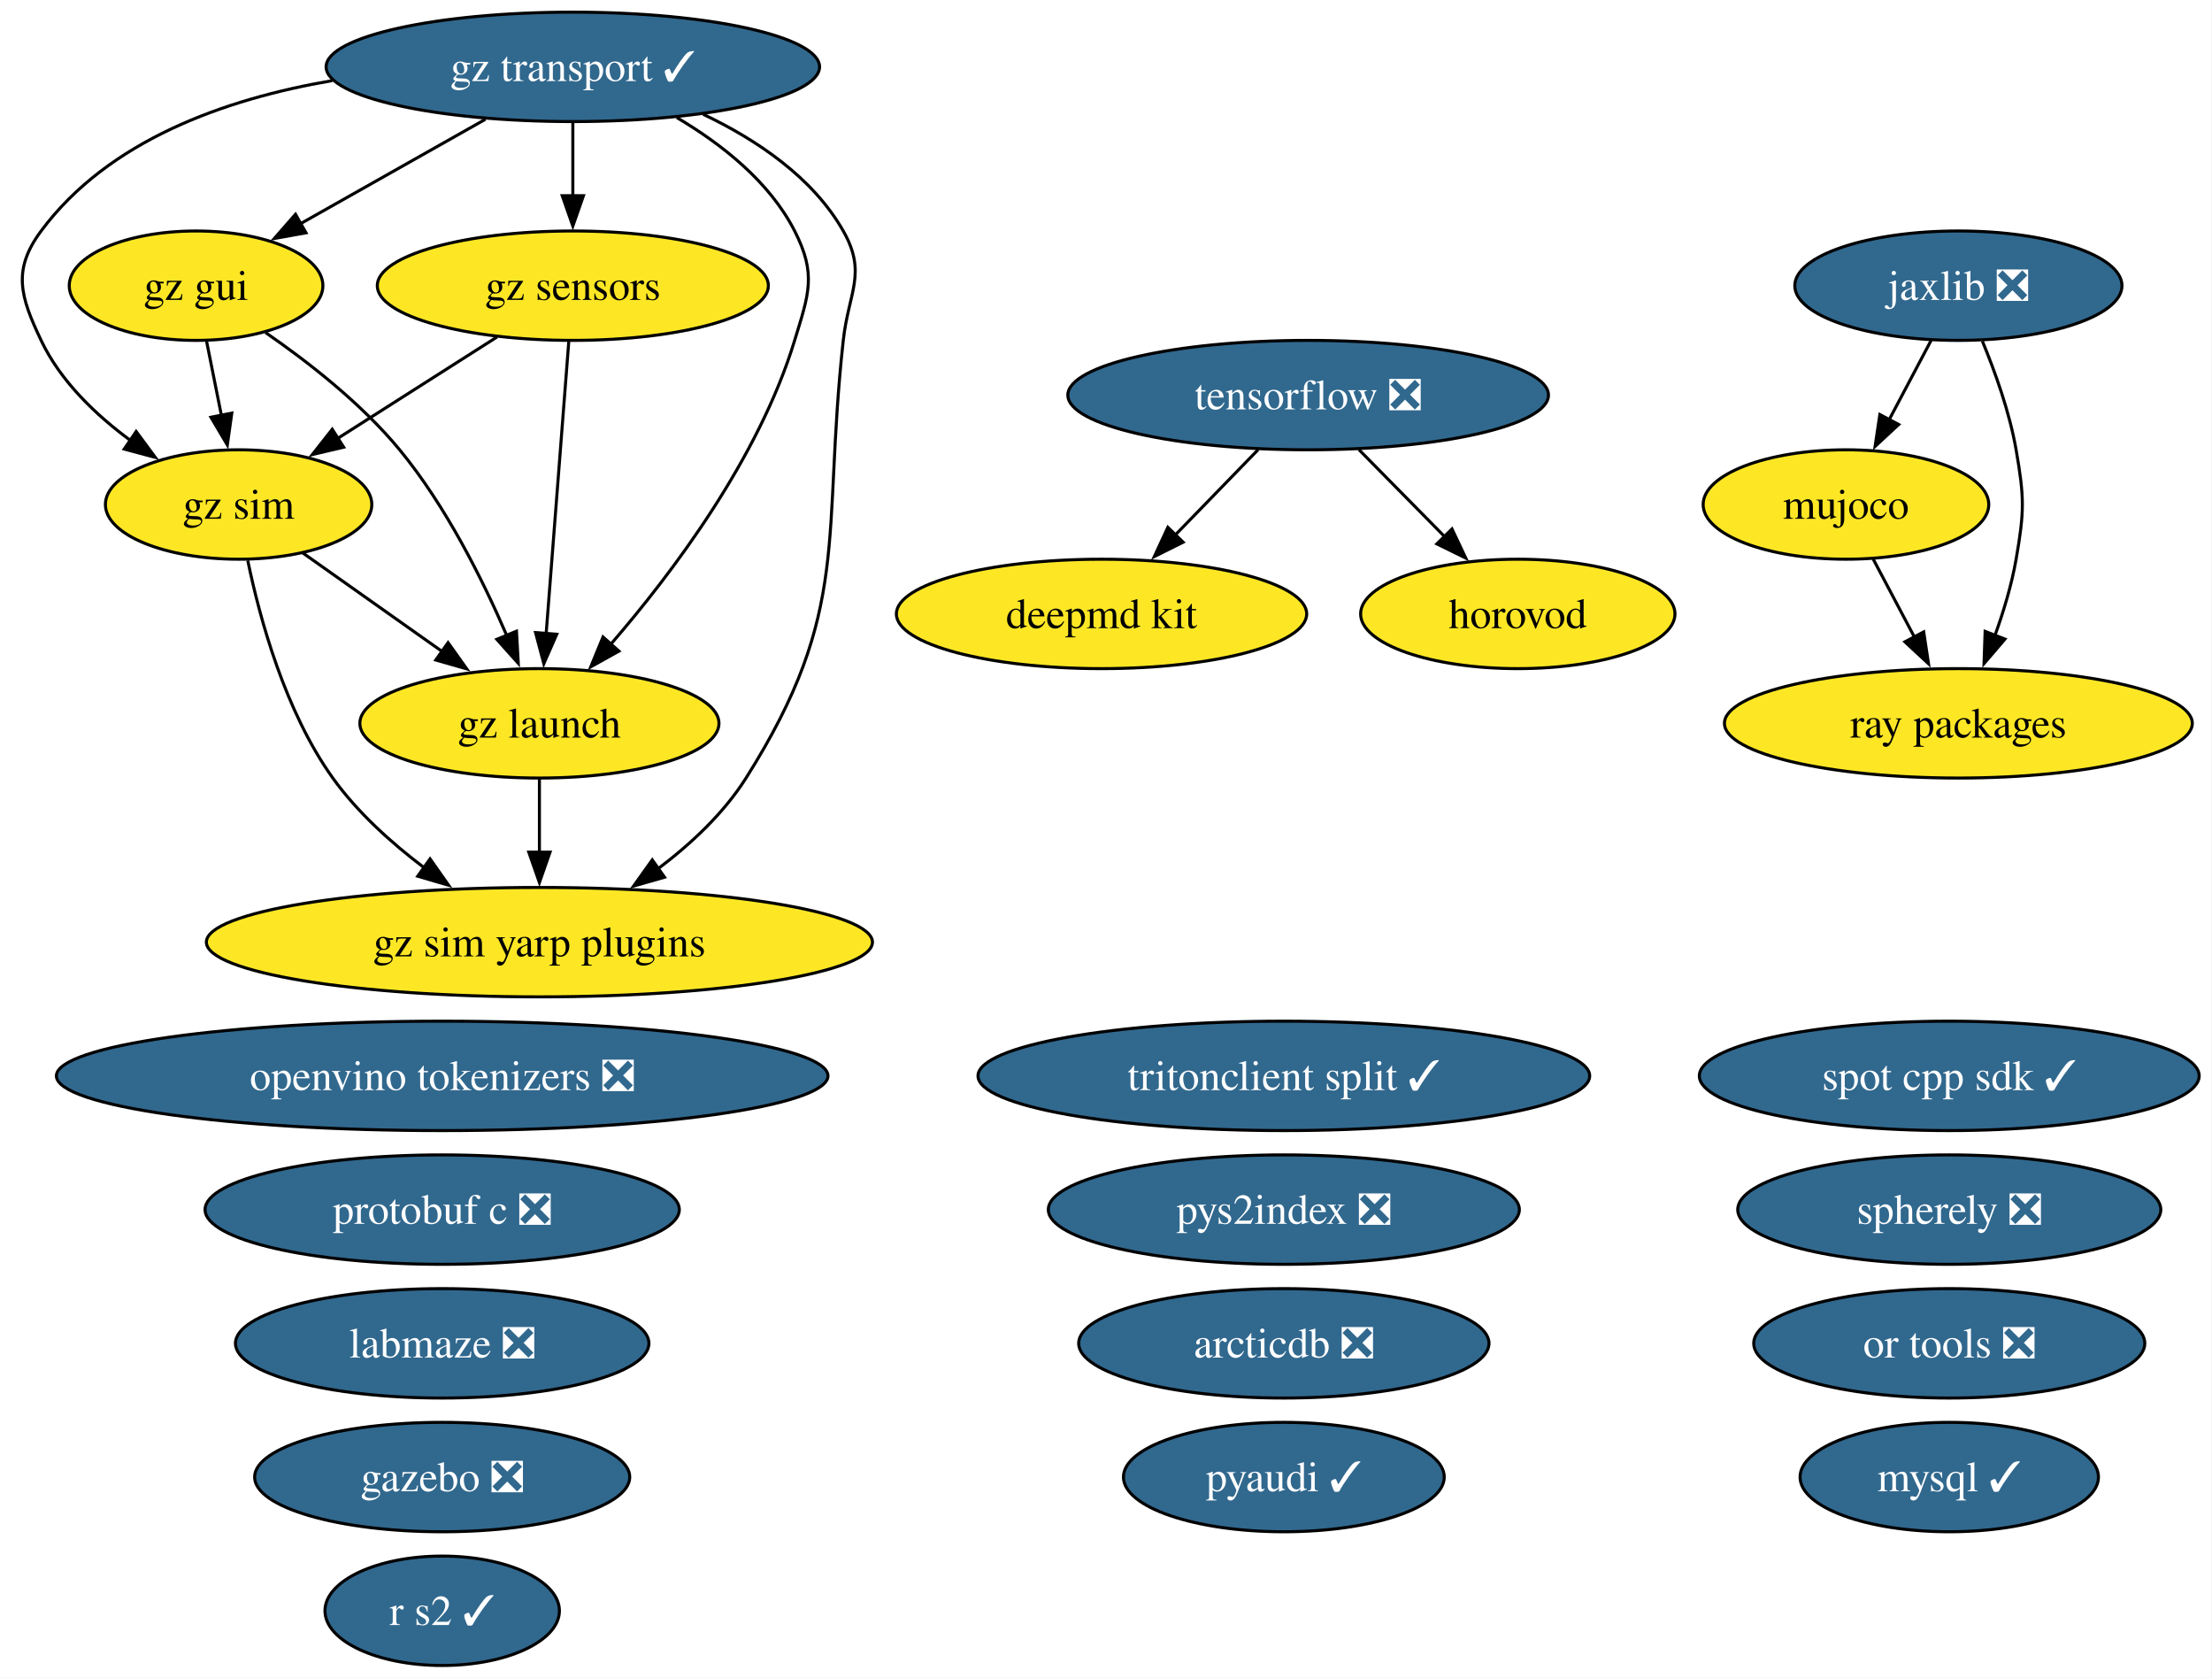
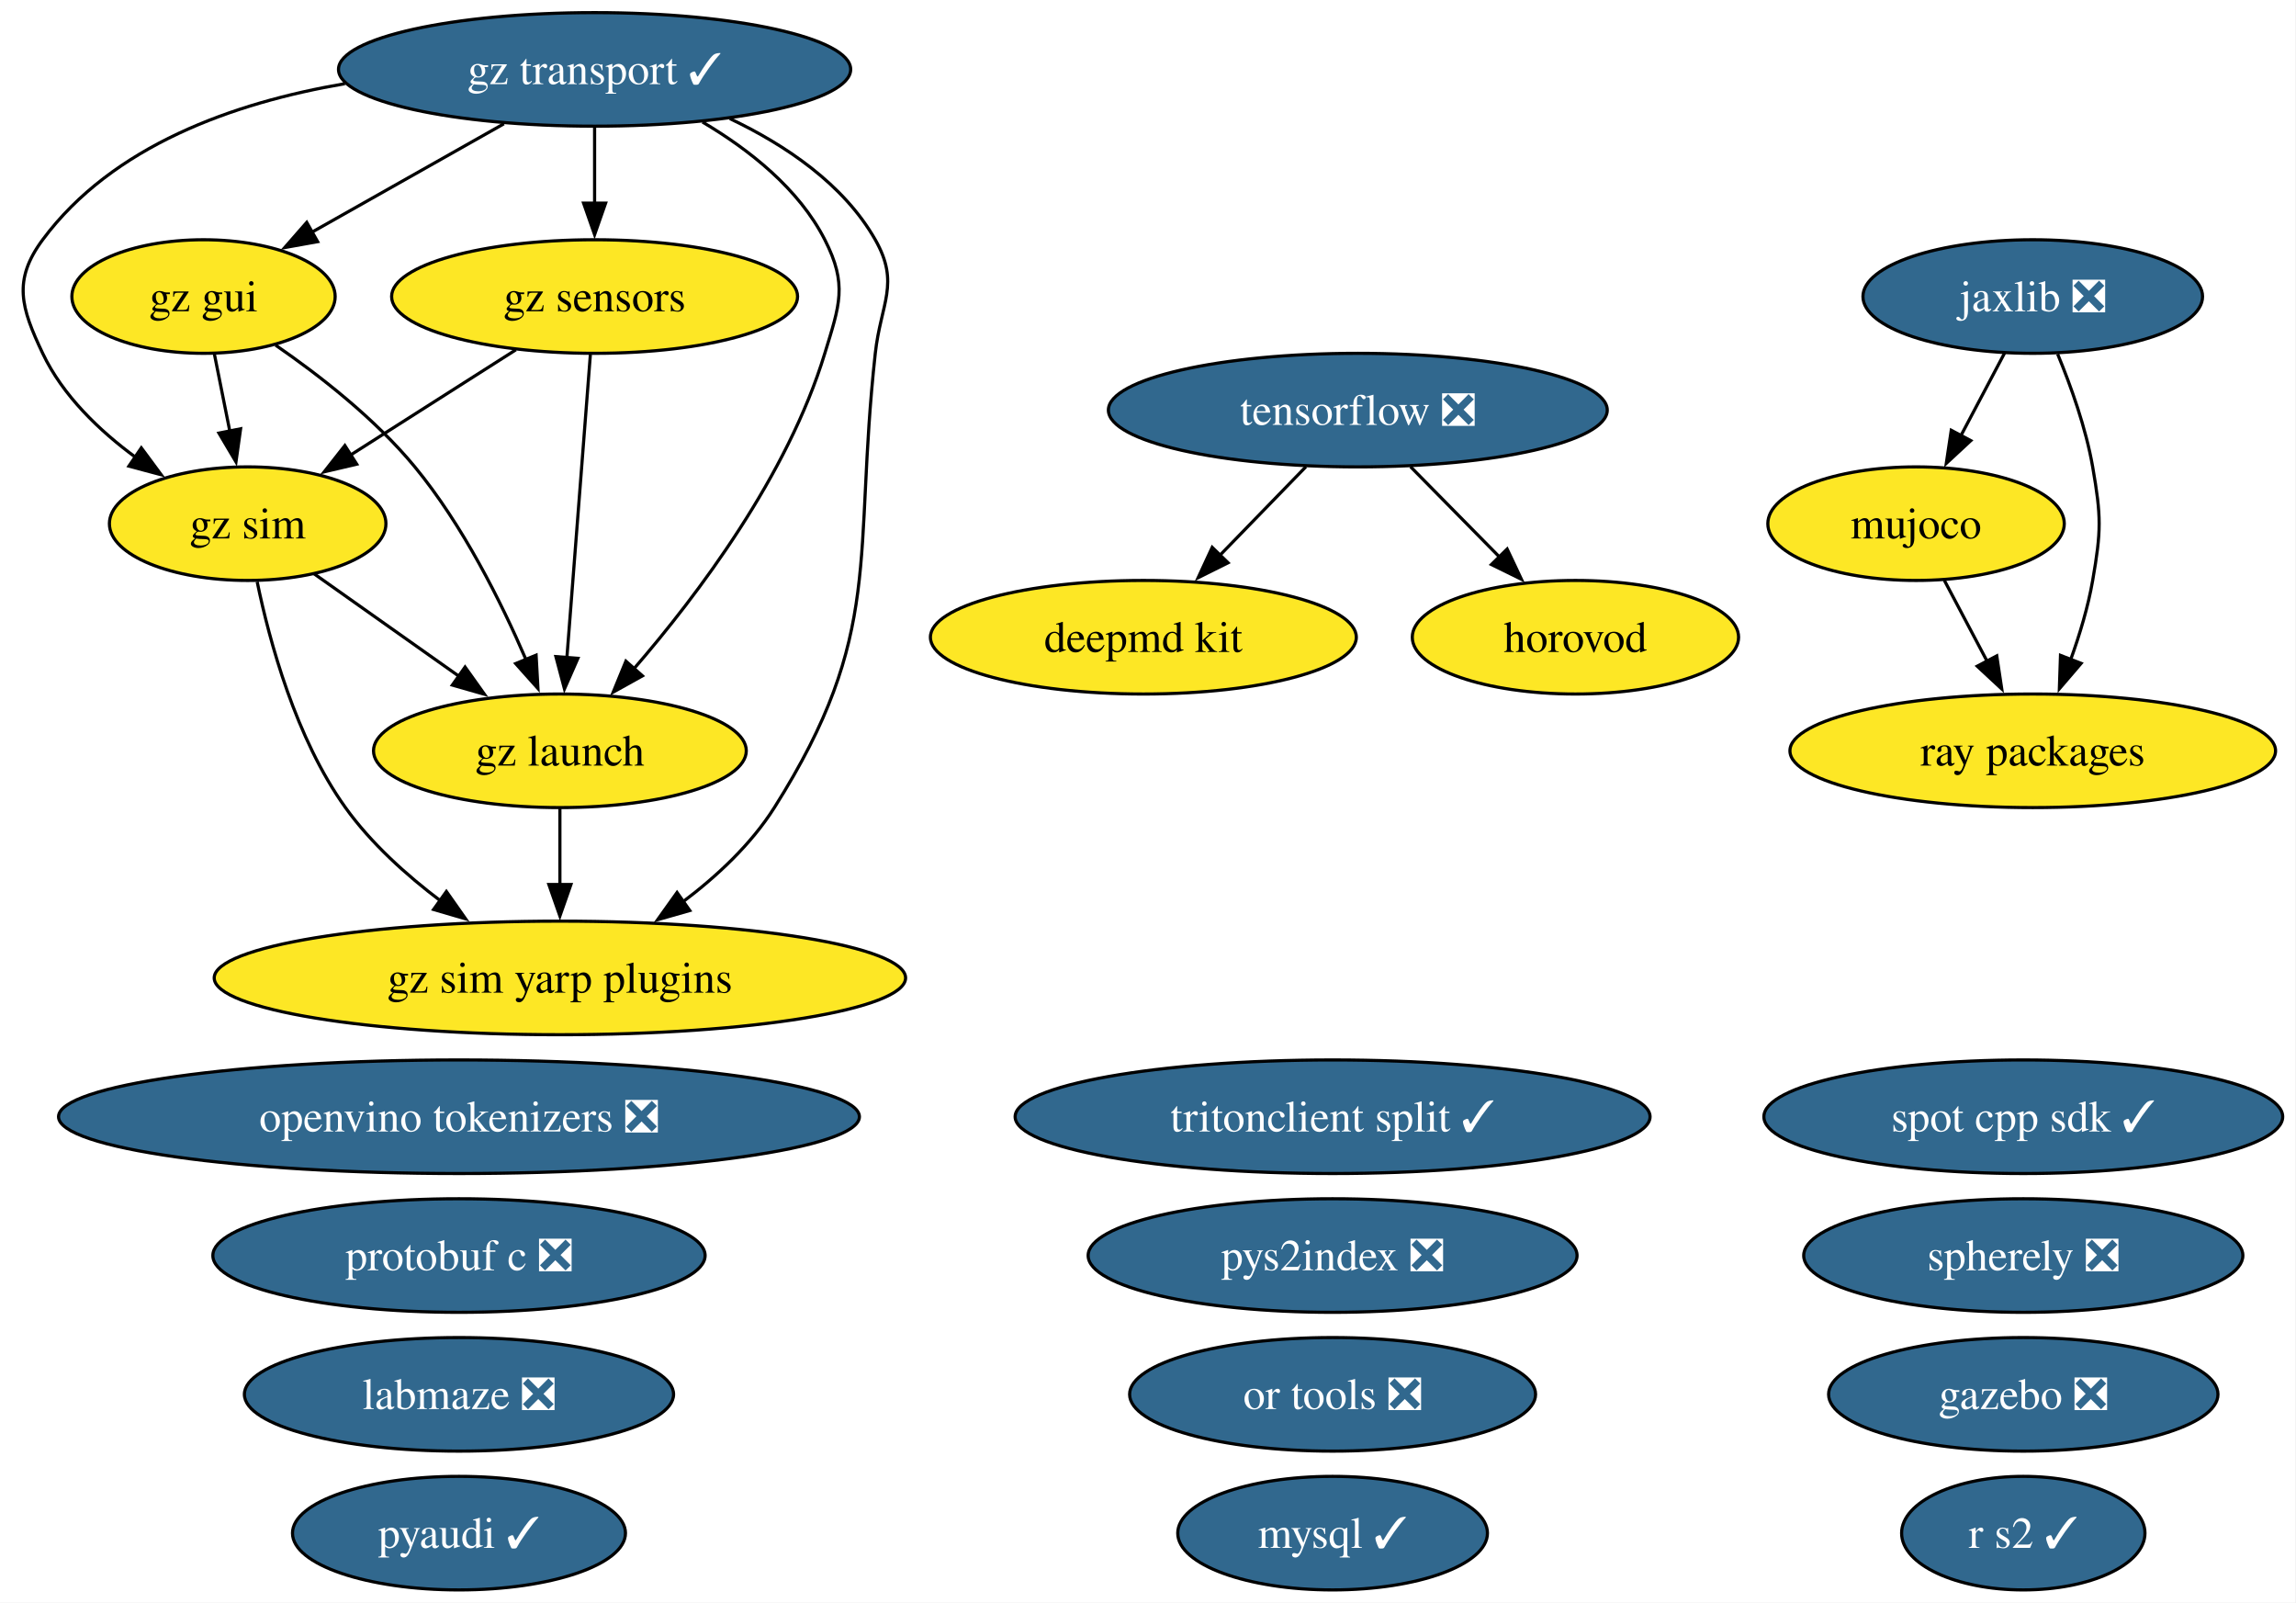
- <svg xmlns="http://www.w3.org/2000/svg" xmlns:xlink="http://www.w3.org/1999/xlink" width="728pt" height="552pt" viewBox="0.00 0.00 728.00 552.00">
-   <g id="graph0" class="graph" transform="scale(1 1) rotate(0) translate(4 548)">
-     <polygon fill="white" stroke="none" points="-4,4 -4,-548 723.78,-548 723.78,4 -4,4" />
+ <svg xmlns="http://www.w3.org/2000/svg" xmlns:xlink="http://www.w3.org/1999/xlink" width="728pt" height="508pt" viewBox="0.00 0.00 728.00 508.00">
+   <g id="graph0" class="graph" transform="scale(1 1) rotate(0) translate(4 504)">
+     <polygon fill="white" stroke="none" points="-4,4 -4,-504 723.78,-504 723.78,4 -4,4" />
    <g id="node1" class="node">
      <g id="a_node1">
-         <a xlink:href="https://github.com/conda-forge/arcticdb-feedstock/pull/629" xlink:title="arcticdb ❎">
-           <ellipse fill="#31688e" stroke="black" cx="418.53" cy="-106" rx="67.52" ry="18" />
-           <text xml:space="preserve" text-anchor="middle" x="418.53" y="-101.33" font-family="Times,serif" font-size="14.00" fill="white">arcticdb ❎</text>
+         <a xlink:href="https://github.com/conda-forge/deepmd-kit-feedstock" xlink:title="deepmd kit">
+           <ellipse fill="#fde725" stroke="black" cx="358.53" cy="-302" rx="67.52" ry="18" />
+           <text xml:space="preserve" text-anchor="middle" x="358.53" y="-297.32" font-family="Times,serif" font-size="14.00">deepmd kit</text>
        </a>
      </g>
    </g>
    <g id="node2" class="node">
      <g id="a_node2">
-         <a xlink:href="https://github.com/conda-forge/deepmd-kit-feedstock" xlink:title="deepmd kit">
-           <ellipse fill="#fde725" stroke="black" cx="358.53" cy="-346" rx="67.52" ry="18" />
-           <text xml:space="preserve" text-anchor="middle" x="358.53" y="-341.32" font-family="Times,serif" font-size="14.00">deepmd kit</text>
+         <a xlink:href="https://github.com/conda-forge/gazebo-feedstock/pull/270" xlink:title="gazebo ❎">
+           <ellipse fill="#31688e" stroke="black" cx="637.53" cy="-62" rx="61.73" ry="18" />
+           <text xml:space="preserve" text-anchor="middle" x="637.53" y="-57.33" font-family="Times,serif" font-size="14.00" fill="white">gazebo ❎</text>
        </a>
      </g>
    </g>
    <g id="node3" class="node">
      <g id="a_node3">
-         <a xlink:href="https://github.com/conda-forge/gazebo-feedstock/pull/270" xlink:title="gazebo ❎">
-           <ellipse fill="#31688e" stroke="black" cx="141.53" cy="-62" rx="61.73" ry="18" />
-           <text xml:space="preserve" text-anchor="middle" x="141.53" y="-57.33" font-family="Times,serif" font-size="14.00" fill="white">gazebo ❎</text>
+         <a xlink:href="https://github.com/conda-forge/gz-gui-feedstock" xlink:title="gz gui">
+           <ellipse fill="#fde725" stroke="black" cx="60.53" cy="-410" rx="41.74" ry="18" />
+           <text xml:space="preserve" text-anchor="middle" x="60.53" y="-405.32" font-family="Times,serif" font-size="14.00">gz gui</text>
        </a>
      </g>
    </g>
    <g id="node4" class="node">
      <g id="a_node4">
-         <a xlink:href="https://github.com/conda-forge/gz-gui-feedstock" xlink:title="gz gui">
-           <ellipse fill="#fde725" stroke="black" cx="60.53" cy="-454" rx="41.74" ry="18" />
-           <text xml:space="preserve" text-anchor="middle" x="60.53" y="-449.32" font-family="Times,serif" font-size="14.00">gz gui</text>
-         </a>
-       </g>
+         <a xlink:href="https://github.com/conda-forge/gz-launch-feedstock" xlink:title="gz launch">
+           <ellipse fill="#fde725" stroke="black" cx="173.53" cy="-266" rx="59.1" ry="18" />
+           <text xml:space="preserve" text-anchor="middle" x="173.53" y="-261.32" font-family="Times,serif" font-size="14.00">gz launch</text>
+         </a>
+       </g>
+     </g>
+     <g id="edge1" class="edge">
+       <path fill="none" stroke="black" d="M83.38,-394.59C97.39,-384.93 114.99,-371.22 127.53,-356 142.72,-337.57 154.85,-313.31 162.83,-294.78" />
+       <polygon fill="black" stroke="black" points="165.98,-296.32 166.57,-285.75 159.51,-293.65 165.98,-296.32" />
+     </g>
+     <g id="node6" class="node">
+       <g id="a_node6">
+         <a xlink:href="https://github.com/conda-forge/gz-sim-feedstock" xlink:title="gz sim">
+           <ellipse fill="#fde725" stroke="black" cx="74.53" cy="-338" rx="43.84" ry="18" />
+           <text xml:space="preserve" text-anchor="middle" x="74.53" y="-333.32" font-family="Times,serif" font-size="14.00">gz sim</text>
+         </a>
+       </g>
+     </g>
+     <g id="edge2" class="edge">
+       <path fill="none" stroke="black" d="M63.99,-391.7C65.47,-384.32 67.23,-375.52 68.88,-367.25" />
+       <polygon fill="black" stroke="black" points="72.29,-368.08 70.82,-357.59 65.42,-366.71 72.29,-368.08" />
+     </g>
+     <g id="node7" class="node">
+       <g id="a_node7">
+         <a xlink:href="https://github.com/conda-forge/gz-sim-yarp-plugins-feedstock" xlink:title="gz sim yarp plugins">
+           <ellipse fill="#fde725" stroke="black" cx="173.53" cy="-194" rx="109.61" ry="18" />
+           <text xml:space="preserve" text-anchor="middle" x="173.53" y="-189.32" font-family="Times,serif" font-size="14.00">gz sim yarp plugins</text>
+         </a>
+       </g>
+     </g>
+     <g id="edge3" class="edge">
+       <path fill="none" stroke="black" d="M173.53,-247.7C173.53,-240.41 173.53,-231.73 173.53,-223.54" />
+       <polygon fill="black" stroke="black" points="177.03,-223.62 173.53,-213.62 170.03,-223.62 177.03,-223.62" />
    </g>
    <g id="node5" class="node">
      <g id="a_node5">
-         <a xlink:href="https://github.com/conda-forge/gz-launch-feedstock" xlink:title="gz launch">
-           <ellipse fill="#fde725" stroke="black" cx="173.53" cy="-310" rx="59.1" ry="18" />
-           <text xml:space="preserve" text-anchor="middle" x="173.53" y="-305.32" font-family="Times,serif" font-size="14.00">gz launch</text>
-         </a>
-       </g>
-     </g>
-     <g id="edge1" class="edge">
-       <path fill="none" stroke="black" d="M83.38,-438.59C97.39,-428.93 114.99,-415.22 127.53,-400 142.72,-381.57 154.85,-357.31 162.83,-338.78" />
-       <polygon fill="black" stroke="black" points="165.98,-340.32 166.57,-329.75 159.51,-337.65 165.98,-340.32" />
-     </g>
-     <g id="node7" class="node">
-       <g id="a_node7">
-         <a xlink:href="https://github.com/conda-forge/gz-sim-feedstock" xlink:title="gz sim">
-           <ellipse fill="#fde725" stroke="black" cx="74.53" cy="-382" rx="43.84" ry="18" />
-           <text xml:space="preserve" text-anchor="middle" x="74.53" y="-377.32" font-family="Times,serif" font-size="14.00">gz sim</text>
-         </a>
-       </g>
-     </g>
-     <g id="edge2" class="edge">
-       <path fill="none" stroke="black" d="M63.99,-435.7C65.47,-428.32 67.23,-419.52 68.88,-411.25" />
-       <polygon fill="black" stroke="black" points="72.29,-412.08 70.82,-401.59 65.42,-410.71 72.29,-412.08" />
+         <a xlink:href="https://github.com/conda-forge/gz-sensors-feedstock" xlink:title="gz sensors">
+           <ellipse fill="#fde725" stroke="black" cx="184.53" cy="-410" rx="64.36" ry="18" />
+           <text xml:space="preserve" text-anchor="middle" x="184.53" y="-405.32" font-family="Times,serif" font-size="14.00">gz sensors</text>
+         </a>
+       </g>
+     </g>
+     <g id="edge4" class="edge">
+       <path fill="none" stroke="black" d="M183.19,-391.59C181.33,-367.61 177.96,-324.14 175.74,-295.42" />
+       <polygon fill="black" stroke="black" points="179.24,-295.32 174.98,-285.62 172.26,-295.86 179.24,-295.32" />
+     </g>
+     <g id="edge5" class="edge">
+       <path fill="none" stroke="black" d="M159.57,-393.12C143.99,-383.2 123.78,-370.34 106.97,-359.64" />
+       <polygon fill="black" stroke="black" points="109.11,-356.86 98.8,-354.44 105.35,-362.76 109.11,-356.86" />
+     </g>
+     <g id="edge6" class="edge">
+       <path fill="none" stroke="black" d="M95.53,-322.15C108.97,-312.65 126.67,-300.14 141.81,-289.43" />
+       <polygon fill="black" stroke="black" points="143.46,-292.55 149.61,-283.92 139.42,-286.83 143.46,-292.55" />
+     </g>
+     <g id="edge7" class="edge">
+       <path fill="none" stroke="black" d="M77.54,-319.58C81.47,-300.57 89.8,-269.94 105.53,-248 113.64,-236.69 124.83,-226.61 135.79,-218.35" />
+       <polygon fill="black" stroke="black" points="137.54,-221.4 143.64,-212.73 133.47,-215.7 137.54,-221.4" />
    </g>
    <g id="node8" class="node">
      <g id="a_node8">
-         <a xlink:href="https://github.com/conda-forge/gz-sim-yarp-plugins-feedstock" xlink:title="gz sim yarp plugins">
-           <ellipse fill="#fde725" stroke="black" cx="173.53" cy="-238" rx="109.61" ry="18" />
-           <text xml:space="preserve" text-anchor="middle" x="173.53" y="-233.32" font-family="Times,serif" font-size="14.00">gz sim yarp plugins</text>
-         </a>
-       </g>
-     </g>
-     <g id="edge3" class="edge">
-       <path fill="none" stroke="black" d="M173.53,-291.7C173.53,-284.41 173.53,-275.73 173.53,-267.54" />
-       <polygon fill="black" stroke="black" points="177.03,-267.62 173.53,-257.62 170.03,-267.62 177.03,-267.62" />
-     </g>
-     <g id="node6" class="node">
-       <g id="a_node6">
-         <a xlink:href="https://github.com/conda-forge/gz-sensors-feedstock" xlink:title="gz sensors">
-           <ellipse fill="#fde725" stroke="black" cx="184.53" cy="-454" rx="64.36" ry="18" />
-           <text xml:space="preserve" text-anchor="middle" x="184.53" y="-449.32" font-family="Times,serif" font-size="14.00">gz sensors</text>
-         </a>
-       </g>
-     </g>
-     <g id="edge4" class="edge">
-       <path fill="none" stroke="black" d="M183.19,-435.59C181.33,-411.61 177.96,-368.14 175.74,-339.42" />
-       <polygon fill="black" stroke="black" points="179.24,-339.32 174.98,-329.62 172.26,-339.86 179.24,-339.32" />
-     </g>
-     <g id="edge5" class="edge">
-       <path fill="none" stroke="black" d="M159.57,-437.12C143.99,-427.2 123.78,-414.34 106.97,-403.64" />
-       <polygon fill="black" stroke="black" points="109.11,-400.86 98.8,-398.44 105.35,-406.76 109.11,-400.86" />
-     </g>
-     <g id="edge6" class="edge">
-       <path fill="none" stroke="black" d="M95.53,-366.15C108.97,-356.65 126.67,-344.14 141.81,-333.43" />
-       <polygon fill="black" stroke="black" points="143.46,-336.55 149.61,-327.92 139.42,-330.83 143.46,-336.55" />
-     </g>
-     <g id="edge7" class="edge">
-       <path fill="none" stroke="black" d="M77.54,-363.58C81.47,-344.57 89.8,-313.94 105.53,-292 113.64,-280.69 124.83,-270.61 135.79,-262.35" />
-       <polygon fill="black" stroke="black" points="137.54,-265.4 143.64,-256.73 133.47,-259.7 137.54,-265.4" />
+         <a xlink:href="https://github.com/conda-forge/gz-transport-feedstock/pull/107" xlink:title="gz transport ✓">
+           <ellipse fill="#31688e" stroke="black" cx="184.53" cy="-482" rx="81.2" ry="18" />
+           <text xml:space="preserve" text-anchor="middle" x="184.53" y="-477.32" font-family="Times,serif" font-size="14.00" fill="white">gz transport ✓</text>
+         </a>
+       </g>
+     </g>
+     <g id="edge8" class="edge">
+       <path fill="none" stroke="black" d="M155.77,-464.76C137.58,-454.49 113.97,-441.16 94.8,-430.34" />
+       <polygon fill="black" stroke="black" points="96.71,-427.4 86.28,-425.53 93.26,-433.5 96.71,-427.4" />
+     </g>
+     <g id="edge9" class="edge">
+       <path fill="none" stroke="black" d="M218.75,-465.31C233.52,-456.59 249.28,-444.19 257.53,-428 264.8,-413.75 262.2,-407.3 257.53,-392 245.71,-353.19 217.35,-315.5 196.86,-291.84" />
+       <polygon fill="black" stroke="black" points="199.7,-289.76 190.44,-284.61 194.46,-294.41 199.7,-289.76" />
+     </g>
+     <g id="edge10" class="edge">
+       <path fill="none" stroke="black" d="M184.53,-463.7C184.53,-456.41 184.53,-447.73 184.53,-439.54" />
+       <polygon fill="black" stroke="black" points="188.03,-439.62 184.53,-429.62 181.03,-439.62 188.03,-439.62" />
+     </g>
+     <g id="edge11" class="edge">
+       <path fill="none" stroke="black" d="M105.36,-477.47C70.12,-471.46 31.67,-457.83 9.53,-428 0,-415.15 2.67,-406.45 9.53,-392 15.89,-378.61 27.47,-367.49 39.11,-358.95" />
+       <polygon fill="black" stroke="black" points="40.81,-362.03 47.11,-353.51 36.87,-356.24 40.81,-362.03" />
+     </g>
+     <g id="edge12" class="edge">
+       <path fill="none" stroke="black" d="M227.42,-466.4C244.97,-458.06 263.49,-445.67 273.53,-428 281.44,-414.09 275.28,-407.9 273.53,-392 266.38,-326.83 276.56,-303.42 241.53,-248 234.16,-236.34 223.28,-226.2 212.37,-218" />
+       <polygon fill="black" stroke="black" points="214.71,-215.37 204.52,-212.46 210.67,-221.08 214.71,-215.37" />
    </g>
    <g id="node9" class="node">
      <g id="a_node9">
-         <a xlink:href="https://github.com/conda-forge/gz-transport-feedstock/pull/107" xlink:title="gz transport ✓">
-           <ellipse fill="#31688e" stroke="black" cx="184.53" cy="-526" rx="81.2" ry="18" />
-           <text xml:space="preserve" text-anchor="middle" x="184.53" y="-521.33" font-family="Times,serif" font-size="14.00" fill="white">gz transport ✓</text>
-         </a>
-       </g>
-     </g>
-     <g id="edge8" class="edge">
-       <path fill="none" stroke="black" d="M155.77,-508.76C137.58,-498.49 113.97,-485.16 94.8,-474.34" />
-       <polygon fill="black" stroke="black" points="96.71,-471.4 86.28,-469.53 93.26,-477.5 96.71,-471.4" />
-     </g>
-     <g id="edge9" class="edge">
-       <path fill="none" stroke="black" d="M218.75,-509.31C233.52,-500.59 249.28,-488.19 257.53,-472 264.8,-457.75 262.2,-451.3 257.53,-436 245.71,-397.19 217.35,-359.5 196.86,-335.84" />
-       <polygon fill="black" stroke="black" points="199.7,-333.76 190.44,-328.61 194.46,-338.41 199.7,-333.76" />
-     </g>
-     <g id="edge10" class="edge">
-       <path fill="none" stroke="black" d="M184.53,-507.7C184.53,-500.41 184.53,-491.73 184.53,-483.54" />
-       <polygon fill="black" stroke="black" points="188.03,-483.62 184.53,-473.62 181.03,-483.62 188.03,-483.62" />
-     </g>
-     <g id="edge11" class="edge">
-       <path fill="none" stroke="black" d="M105.36,-521.47C70.12,-515.46 31.67,-501.83 9.53,-472 0,-459.15 2.67,-450.45 9.53,-436 15.89,-422.61 27.47,-411.49 39.11,-402.95" />
-       <polygon fill="black" stroke="black" points="40.81,-406.03 47.11,-397.51 36.87,-400.24 40.81,-406.03" />
-     </g>
-     <g id="edge12" class="edge">
-       <path fill="none" stroke="black" d="M227.42,-510.4C244.97,-502.06 263.49,-489.67 273.53,-472 281.44,-458.09 275.28,-451.9 273.53,-436 266.38,-370.83 276.56,-347.42 241.53,-292 234.16,-280.34 223.28,-270.2 212.37,-262" />
-       <polygon fill="black" stroke="black" points="214.71,-259.37 204.52,-256.46 210.67,-265.08 214.71,-259.37" />
+         <a xlink:href="https://github.com/conda-forge/horovod-feedstock" xlink:title="horovod">
+           <ellipse fill="#fde725" stroke="black" cx="495.53" cy="-302" rx="51.73" ry="18" />
+           <text xml:space="preserve" text-anchor="middle" x="495.53" y="-297.32" font-family="Times,serif" font-size="14.00">horovod</text>
+         </a>
+       </g>
    </g>
    <g id="node10" class="node">
      <g id="a_node10">
-         <a xlink:href="https://github.com/conda-forge/horovod-feedstock" xlink:title="horovod">
-           <ellipse fill="#fde725" stroke="black" cx="495.53" cy="-346" rx="51.73" ry="18" />
-           <text xml:space="preserve" text-anchor="middle" x="495.53" y="-341.32" font-family="Times,serif" font-size="14.00">horovod</text>
-         </a>
-       </g>
+         <a xlink:href="https://github.com/conda-forge/jaxlib-feedstock/pull/367" xlink:title="jaxlib ❎">
+           <ellipse fill="#31688e" stroke="black" cx="640.53" cy="-410" rx="53.84" ry="18" />
+           <text xml:space="preserve" text-anchor="middle" x="640.53" y="-405.32" font-family="Times,serif" font-size="14.00" fill="white">jaxlib ❎</text>
+         </a>
+       </g>
+     </g>
+     <g id="node12" class="node">
+       <g id="a_node12">
+         <a xlink:href="https://github.com/conda-forge/mujoco-feedstock" xlink:title="mujoco">
+           <ellipse fill="#fde725" stroke="black" cx="603.53" cy="-338" rx="47" ry="18" />
+           <text xml:space="preserve" text-anchor="middle" x="603.53" y="-333.32" font-family="Times,serif" font-size="14.00">mujoco</text>
+         </a>
+       </g>
+     </g>
+     <g id="edge13" class="edge">
+       <path fill="none" stroke="black" d="M631.58,-392.05C627.4,-384.14 622.32,-374.54 617.64,-365.69" />
+       <polygon fill="black" stroke="black" points="620.88,-364.33 613.12,-357.13 614.69,-367.6 620.88,-364.33" />
+     </g>
+     <g id="node20" class="node">
+       <g id="a_node20">
+         <a xlink:href="https://github.com/conda-forge/ray-packages-feedstock" xlink:title="ray packages">
+           <ellipse fill="#fde725" stroke="black" cx="640.53" cy="-266" rx="76.99" ry="18" />
+           <text xml:space="preserve" text-anchor="middle" x="640.53" y="-261.32" font-family="Times,serif" font-size="14.00">ray packages</text>
+         </a>
+       </g>
+     </g>
+     <g id="edge14" class="edge">
+       <path fill="none" stroke="black" d="M648.43,-391.75C652.64,-381.58 657.39,-368.33 659.53,-356 662.27,-340.24 662.27,-335.76 659.53,-320 658.08,-311.62 655.42,-302.82 652.54,-294.84" />
+       <polygon fill="black" stroke="black" points="655.86,-293.72 648.97,-285.67 649.33,-296.25 655.86,-293.72" />
    </g>
    <g id="node11" class="node">
      <g id="a_node11">
-         <a xlink:href="https://github.com/conda-forge/jaxlib-feedstock/pull/367" xlink:title="jaxlib ❎">
-           <ellipse fill="#31688e" stroke="black" cx="640.53" cy="-454" rx="53.84" ry="18" />
-           <text xml:space="preserve" text-anchor="middle" x="640.53" y="-449.32" font-family="Times,serif" font-size="14.00" fill="white">jaxlib ❎</text>
-         </a>
-       </g>
+         <a xlink:href="https://github.com/conda-forge/labmaze-feedstock/pull/22" xlink:title="labmaze ❎">
+           <ellipse fill="#31688e" stroke="black" cx="141.53" cy="-62" rx="68.04" ry="18" />
+           <text xml:space="preserve" text-anchor="middle" x="141.53" y="-57.33" font-family="Times,serif" font-size="14.00" fill="white">labmaze ❎</text>
+         </a>
+       </g>
+     </g>
+     <g id="edge15" class="edge">
+       <path fill="none" stroke="black" d="M612.49,-320.05C616.57,-312.35 621.49,-303.03 626.07,-294.36" />
+       <polygon fill="black" stroke="black" points="629.12,-296.09 630.7,-285.61 622.93,-292.82 629.12,-296.09" />
    </g>
    <g id="node13" class="node">
      <g id="a_node13">
-         <a xlink:href="https://github.com/conda-forge/mujoco-feedstock" xlink:title="mujoco">
-           <ellipse fill="#fde725" stroke="black" cx="603.53" cy="-382" rx="47" ry="18" />
-           <text xml:space="preserve" text-anchor="middle" x="603.53" y="-377.32" font-family="Times,serif" font-size="14.00">mujoco</text>
-         </a>
-       </g>
-     </g>
-     <g id="edge13" class="edge">
-       <path fill="none" stroke="black" d="M631.58,-436.05C627.4,-428.14 622.32,-418.54 617.64,-409.69" />
-       <polygon fill="black" stroke="black" points="620.88,-408.33 613.12,-401.13 614.69,-411.6 620.88,-408.33" />
+         <a xlink:href="https://github.com/conda-forge/mysql-feedstock/pull/128" xlink:title="mysql ✓">
+           <ellipse fill="#31688e" stroke="black" cx="418.53" cy="-18" rx="49.1" ry="18" />
+           <text xml:space="preserve" text-anchor="middle" x="418.53" y="-13.32" font-family="Times,serif" font-size="14.00" fill="white">mysql ✓</text>
+         </a>
+       </g>
+     </g>
+     <g id="node14" class="node">
+       <g id="a_node14">
+         <a xlink:href="https://github.com/conda-forge/openvino-tokenizers-feedstock/pull/75" xlink:title="openvino tokenizers ❎">
+           <ellipse fill="#31688e" stroke="black" cx="141.53" cy="-150" rx="126.97" ry="18" />
+           <text xml:space="preserve" text-anchor="middle" x="141.53" y="-145.32" font-family="Times,serif" font-size="14.00" fill="white">openvino tokenizers ❎</text>
+         </a>
+       </g>
+     </g>
+     <g id="node15" class="node">
+       <g id="a_node15">
+         <a xlink:href="https://github.com/conda-forge/or-tools-feedstock/pull/72" xlink:title="or tools ❎">
+           <ellipse fill="#31688e" stroke="black" cx="418.53" cy="-62" rx="64.36" ry="18" />
+           <text xml:space="preserve" text-anchor="middle" x="418.53" y="-57.33" font-family="Times,serif" font-size="14.00" fill="white">or tools ❎</text>
+         </a>
+       </g>
+     </g>
+     <g id="node16" class="node">
+       <g id="a_node16">
+         <a xlink:href="https://github.com/conda-forge/protobuf-c-feedstock/pull/12" xlink:title="protobuf c ❎">
+           <ellipse fill="#31688e" stroke="black" cx="141.53" cy="-106" rx="78.04" ry="18" />
+           <text xml:space="preserve" text-anchor="middle" x="141.53" y="-101.33" font-family="Times,serif" font-size="14.00" fill="white">protobuf c ❎</text>
+         </a>
+       </g>
+     </g>
+     <g id="node17" class="node">
+       <g id="a_node17">
+         <a xlink:href="https://github.com/conda-forge/pyaudi-feedstock/pull/64" xlink:title="pyaudi ✓">
+           <ellipse fill="#31688e" stroke="black" cx="141.53" cy="-18" rx="52.79" ry="18" />
+           <text xml:space="preserve" text-anchor="middle" x="141.53" y="-13.32" font-family="Times,serif" font-size="14.00" fill="white">pyaudi ✓</text>
+         </a>
+       </g>
+     </g>
+     <g id="node18" class="node">
+       <g id="a_node18">
+         <a xlink:href="https://github.com/conda-forge/pys2index-feedstock/pull/36" xlink:title="pys2index ❎">
+           <ellipse fill="#31688e" stroke="black" cx="418.53" cy="-106" rx="77.51" ry="18" />
+           <text xml:space="preserve" text-anchor="middle" x="418.53" y="-101.33" font-family="Times,serif" font-size="14.00" fill="white">pys2index ❎</text>
+         </a>
+       </g>
+     </g>
+     <g id="node19" class="node">
+       <g id="a_node19">
+         <a xlink:href="https://github.com/conda-forge/r-s2-feedstock/pull/31" xlink:title="r s2 ✓">
+           <ellipse fill="#31688e" stroke="black" cx="637.53" cy="-18" rx="38.58" ry="18" />
+           <text xml:space="preserve" text-anchor="middle" x="637.53" y="-13.32" font-family="Times,serif" font-size="14.00" fill="white">r s2 ✓</text>
+         </a>
+       </g>
    </g>
    <g id="node21" class="node">
      <g id="a_node21">
-         <a xlink:href="https://github.com/conda-forge/ray-packages-feedstock" xlink:title="ray packages">
-           <ellipse fill="#fde725" stroke="black" cx="640.53" cy="-310" rx="76.99" ry="18" />
-           <text xml:space="preserve" text-anchor="middle" x="640.53" y="-305.32" font-family="Times,serif" font-size="14.00">ray packages</text>
-         </a>
-       </g>
-     </g>
-     <g id="edge14" class="edge">
-       <path fill="none" stroke="black" d="M648.43,-435.75C652.64,-425.58 657.39,-412.33 659.53,-400 662.27,-384.24 662.27,-379.76 659.53,-364 658.08,-355.62 655.42,-346.82 652.54,-338.84" />
-       <polygon fill="black" stroke="black" points="655.86,-337.72 648.97,-329.67 649.33,-340.25 655.86,-337.72" />
-     </g>
-     <g id="node12" class="node">
-       <g id="a_node12">
-         <a xlink:href="https://github.com/conda-forge/labmaze-feedstock/pull/22" xlink:title="labmaze ❎">
-           <ellipse fill="#31688e" stroke="black" cx="141.53" cy="-106" rx="68.04" ry="18" />
-           <text xml:space="preserve" text-anchor="middle" x="141.53" y="-101.33" font-family="Times,serif" font-size="14.00" fill="white">labmaze ❎</text>
-         </a>
-       </g>
-     </g>
-     <g id="edge15" class="edge">
-       <path fill="none" stroke="black" d="M612.49,-364.05C616.57,-356.35 621.49,-347.03 626.07,-338.36" />
-       <polygon fill="black" stroke="black" points="629.12,-340.09 630.7,-329.61 622.93,-336.82 629.12,-340.09" />
-     </g>
-     <g id="node14" class="node">
-       <g id="a_node14">
-         <a xlink:href="https://github.com/conda-forge/mysql-feedstock/pull/128" xlink:title="mysql ✓">
-           <ellipse fill="#31688e" stroke="black" cx="637.53" cy="-62" rx="49.1" ry="18" />
-           <text xml:space="preserve" text-anchor="middle" x="637.53" y="-57.33" font-family="Times,serif" font-size="14.00" fill="white">mysql ✓</text>
-         </a>
-       </g>
-     </g>
-     <g id="node15" class="node">
-       <g id="a_node15">
-         <a xlink:href="https://github.com/conda-forge/openvino-tokenizers-feedstock/pull/75" xlink:title="openvino tokenizers ❎">
-           <ellipse fill="#31688e" stroke="black" cx="141.53" cy="-194" rx="126.97" ry="18" />
-           <text xml:space="preserve" text-anchor="middle" x="141.53" y="-189.32" font-family="Times,serif" font-size="14.00" fill="white">openvino tokenizers ❎</text>
-         </a>
-       </g>
-     </g>
-     <g id="node16" class="node">
-       <g id="a_node16">
-         <a xlink:href="https://github.com/conda-forge/or-tools-feedstock/pull/72" xlink:title="or tools ❎">
-           <ellipse fill="#31688e" stroke="black" cx="637.53" cy="-106" rx="64.36" ry="18" />
-           <text xml:space="preserve" text-anchor="middle" x="637.53" y="-101.33" font-family="Times,serif" font-size="14.00" fill="white">or tools ❎</text>
-         </a>
-       </g>
-     </g>
-     <g id="node17" class="node">
-       <g id="a_node17">
-         <a xlink:href="https://github.com/conda-forge/protobuf-c-feedstock/pull/12" xlink:title="protobuf c ❎">
-           <ellipse fill="#31688e" stroke="black" cx="141.53" cy="-150" rx="78.04" ry="18" />
-           <text xml:space="preserve" text-anchor="middle" x="141.53" y="-145.32" font-family="Times,serif" font-size="14.00" fill="white">protobuf c ❎</text>
-         </a>
-       </g>
-     </g>
-     <g id="node18" class="node">
-       <g id="a_node18">
-         <a xlink:href="https://github.com/conda-forge/pyaudi-feedstock/pull/64" xlink:title="pyaudi ✓">
-           <ellipse fill="#31688e" stroke="black" cx="418.53" cy="-62" rx="52.79" ry="18" />
-           <text xml:space="preserve" text-anchor="middle" x="418.53" y="-57.33" font-family="Times,serif" font-size="14.00" fill="white">pyaudi ✓</text>
-         </a>
-       </g>
-     </g>
-     <g id="node19" class="node">
-       <g id="a_node19">
-         <a xlink:href="https://github.com/conda-forge/pys2index-feedstock/pull/36" xlink:title="pys2index ❎">
-           <ellipse fill="#31688e" stroke="black" cx="418.53" cy="-150" rx="77.51" ry="18" />
-           <text xml:space="preserve" text-anchor="middle" x="418.53" y="-145.32" font-family="Times,serif" font-size="14.00" fill="white">pys2index ❎</text>
-         </a>
-       </g>
-     </g>
-     <g id="node20" class="node">
-       <g id="a_node20">
-         <a xlink:href="https://github.com/conda-forge/r-s2-feedstock/pull/31" xlink:title="r s2 ✓">
-           <ellipse fill="#31688e" stroke="black" cx="141.53" cy="-18" rx="38.58" ry="18" />
-           <text xml:space="preserve" text-anchor="middle" x="141.53" y="-13.32" font-family="Times,serif" font-size="14.00" fill="white">r s2 ✓</text>
+         <a xlink:href="https://github.com/conda-forge/spherely-feedstock/pull/17" xlink:title="spherely ❎">
+           <ellipse fill="#31688e" stroke="black" cx="637.53" cy="-106" rx="69.62" ry="18" />
+           <text xml:space="preserve" text-anchor="middle" x="637.53" y="-101.33" font-family="Times,serif" font-size="14.00" fill="white">spherely ❎</text>
        </a>
      </g>
    </g>
    <g id="node22" class="node">
      <g id="a_node22">
-         <a xlink:href="https://github.com/conda-forge/spherely-feedstock/pull/17" xlink:title="spherely ❎">
-           <ellipse fill="#31688e" stroke="black" cx="637.53" cy="-150" rx="69.62" ry="18" />
-           <text xml:space="preserve" text-anchor="middle" x="637.53" y="-145.32" font-family="Times,serif" font-size="14.00" fill="white">spherely ❎</text>
+         <a xlink:href="https://github.com/conda-forge/spot-cpp-sdk-feedstock/pull/7" xlink:title="spot cpp sdk ✓">
+           <ellipse fill="#31688e" stroke="black" cx="637.53" cy="-150" rx="82.25" ry="18" />
+           <text xml:space="preserve" text-anchor="middle" x="637.53" y="-145.32" font-family="Times,serif" font-size="14.00" fill="white">spot cpp sdk ✓</text>
        </a>
      </g>
    </g>
    <g id="node23" class="node">
      <g id="a_node23">
-         <a xlink:href="https://github.com/conda-forge/spot-cpp-sdk-feedstock/pull/7" xlink:title="spot cpp sdk ✓">
-           <ellipse fill="#31688e" stroke="black" cx="637.53" cy="-194" rx="82.25" ry="18" />
-           <text xml:space="preserve" text-anchor="middle" x="637.53" y="-189.32" font-family="Times,serif" font-size="14.00" fill="white">spot cpp sdk ✓</text>
-         </a>
-       </g>
+         <a xlink:href="https://github.com/conda-forge/tensorflow-feedstock/pull/504" xlink:title="tensorflow ❎">
+           <ellipse fill="#31688e" stroke="black" cx="426.53" cy="-374" rx="79.09" ry="18" />
+           <text xml:space="preserve" text-anchor="middle" x="426.53" y="-369.32" font-family="Times,serif" font-size="14.00" fill="white">tensorflow ❎</text>
+         </a>
+       </g>
+     </g>
+     <g id="edge16" class="edge">
+       <path fill="none" stroke="black" d="M410.07,-356.05C401.89,-347.63 391.83,-337.28 382.79,-327.97" />
+       <polygon fill="black" stroke="black" points="385.38,-325.61 375.9,-320.87 380.36,-330.49 385.38,-325.61" />
+     </g>
+     <g id="edge17" class="edge">
+       <path fill="none" stroke="black" d="M443.24,-356.05C451.75,-347.42 462.26,-336.76 471.61,-327.27" />
+       <polygon fill="black" stroke="black" points="473.87,-329.96 478.4,-320.38 468.88,-325.05 473.87,-329.96" />
    </g>
    <g id="node24" class="node">
      <g id="a_node24">
-         <a xlink:href="https://github.com/conda-forge/tensorflow-feedstock/pull/504" xlink:title="tensorflow ❎">
-           <ellipse fill="#31688e" stroke="black" cx="426.53" cy="-418" rx="79.09" ry="18" />
-           <text xml:space="preserve" text-anchor="middle" x="426.53" y="-413.32" font-family="Times,serif" font-size="14.00" fill="white">tensorflow ❎</text>
-         </a>
-       </g>
-     </g>
-     <g id="edge16" class="edge">
-       <path fill="none" stroke="black" d="M410.07,-400.05C401.89,-391.63 391.83,-381.28 382.79,-371.97" />
-       <polygon fill="black" stroke="black" points="385.38,-369.61 375.9,-364.87 380.36,-374.49 385.38,-369.61" />
-     </g>
-     <g id="edge17" class="edge">
-       <path fill="none" stroke="black" d="M443.24,-400.05C451.75,-391.42 462.26,-380.76 471.61,-371.27" />
-       <polygon fill="black" stroke="black" points="473.87,-373.96 478.4,-364.38 468.88,-369.05 473.87,-373.96" />
-     </g>
-     <g id="node25" class="node">
-       <g id="a_node25">
        <a xlink:href="https://github.com/conda-forge/tritonclient-split-feedstock/pull/59" xlink:title="tritonclient split ✓">
-           <ellipse fill="#31688e" stroke="black" cx="418.53" cy="-194" rx="100.66" ry="18" />
-           <text xml:space="preserve" text-anchor="middle" x="418.53" y="-189.32" font-family="Times,serif" font-size="14.00" fill="white">tritonclient split ✓</text>
+           <ellipse fill="#31688e" stroke="black" cx="418.53" cy="-150" rx="100.66" ry="18" />
+           <text xml:space="preserve" text-anchor="middle" x="418.53" y="-145.32" font-family="Times,serif" font-size="14.00" fill="white">tritonclient split ✓</text>
        </a>
      </g>
    </g>
  </g>
</svg>
